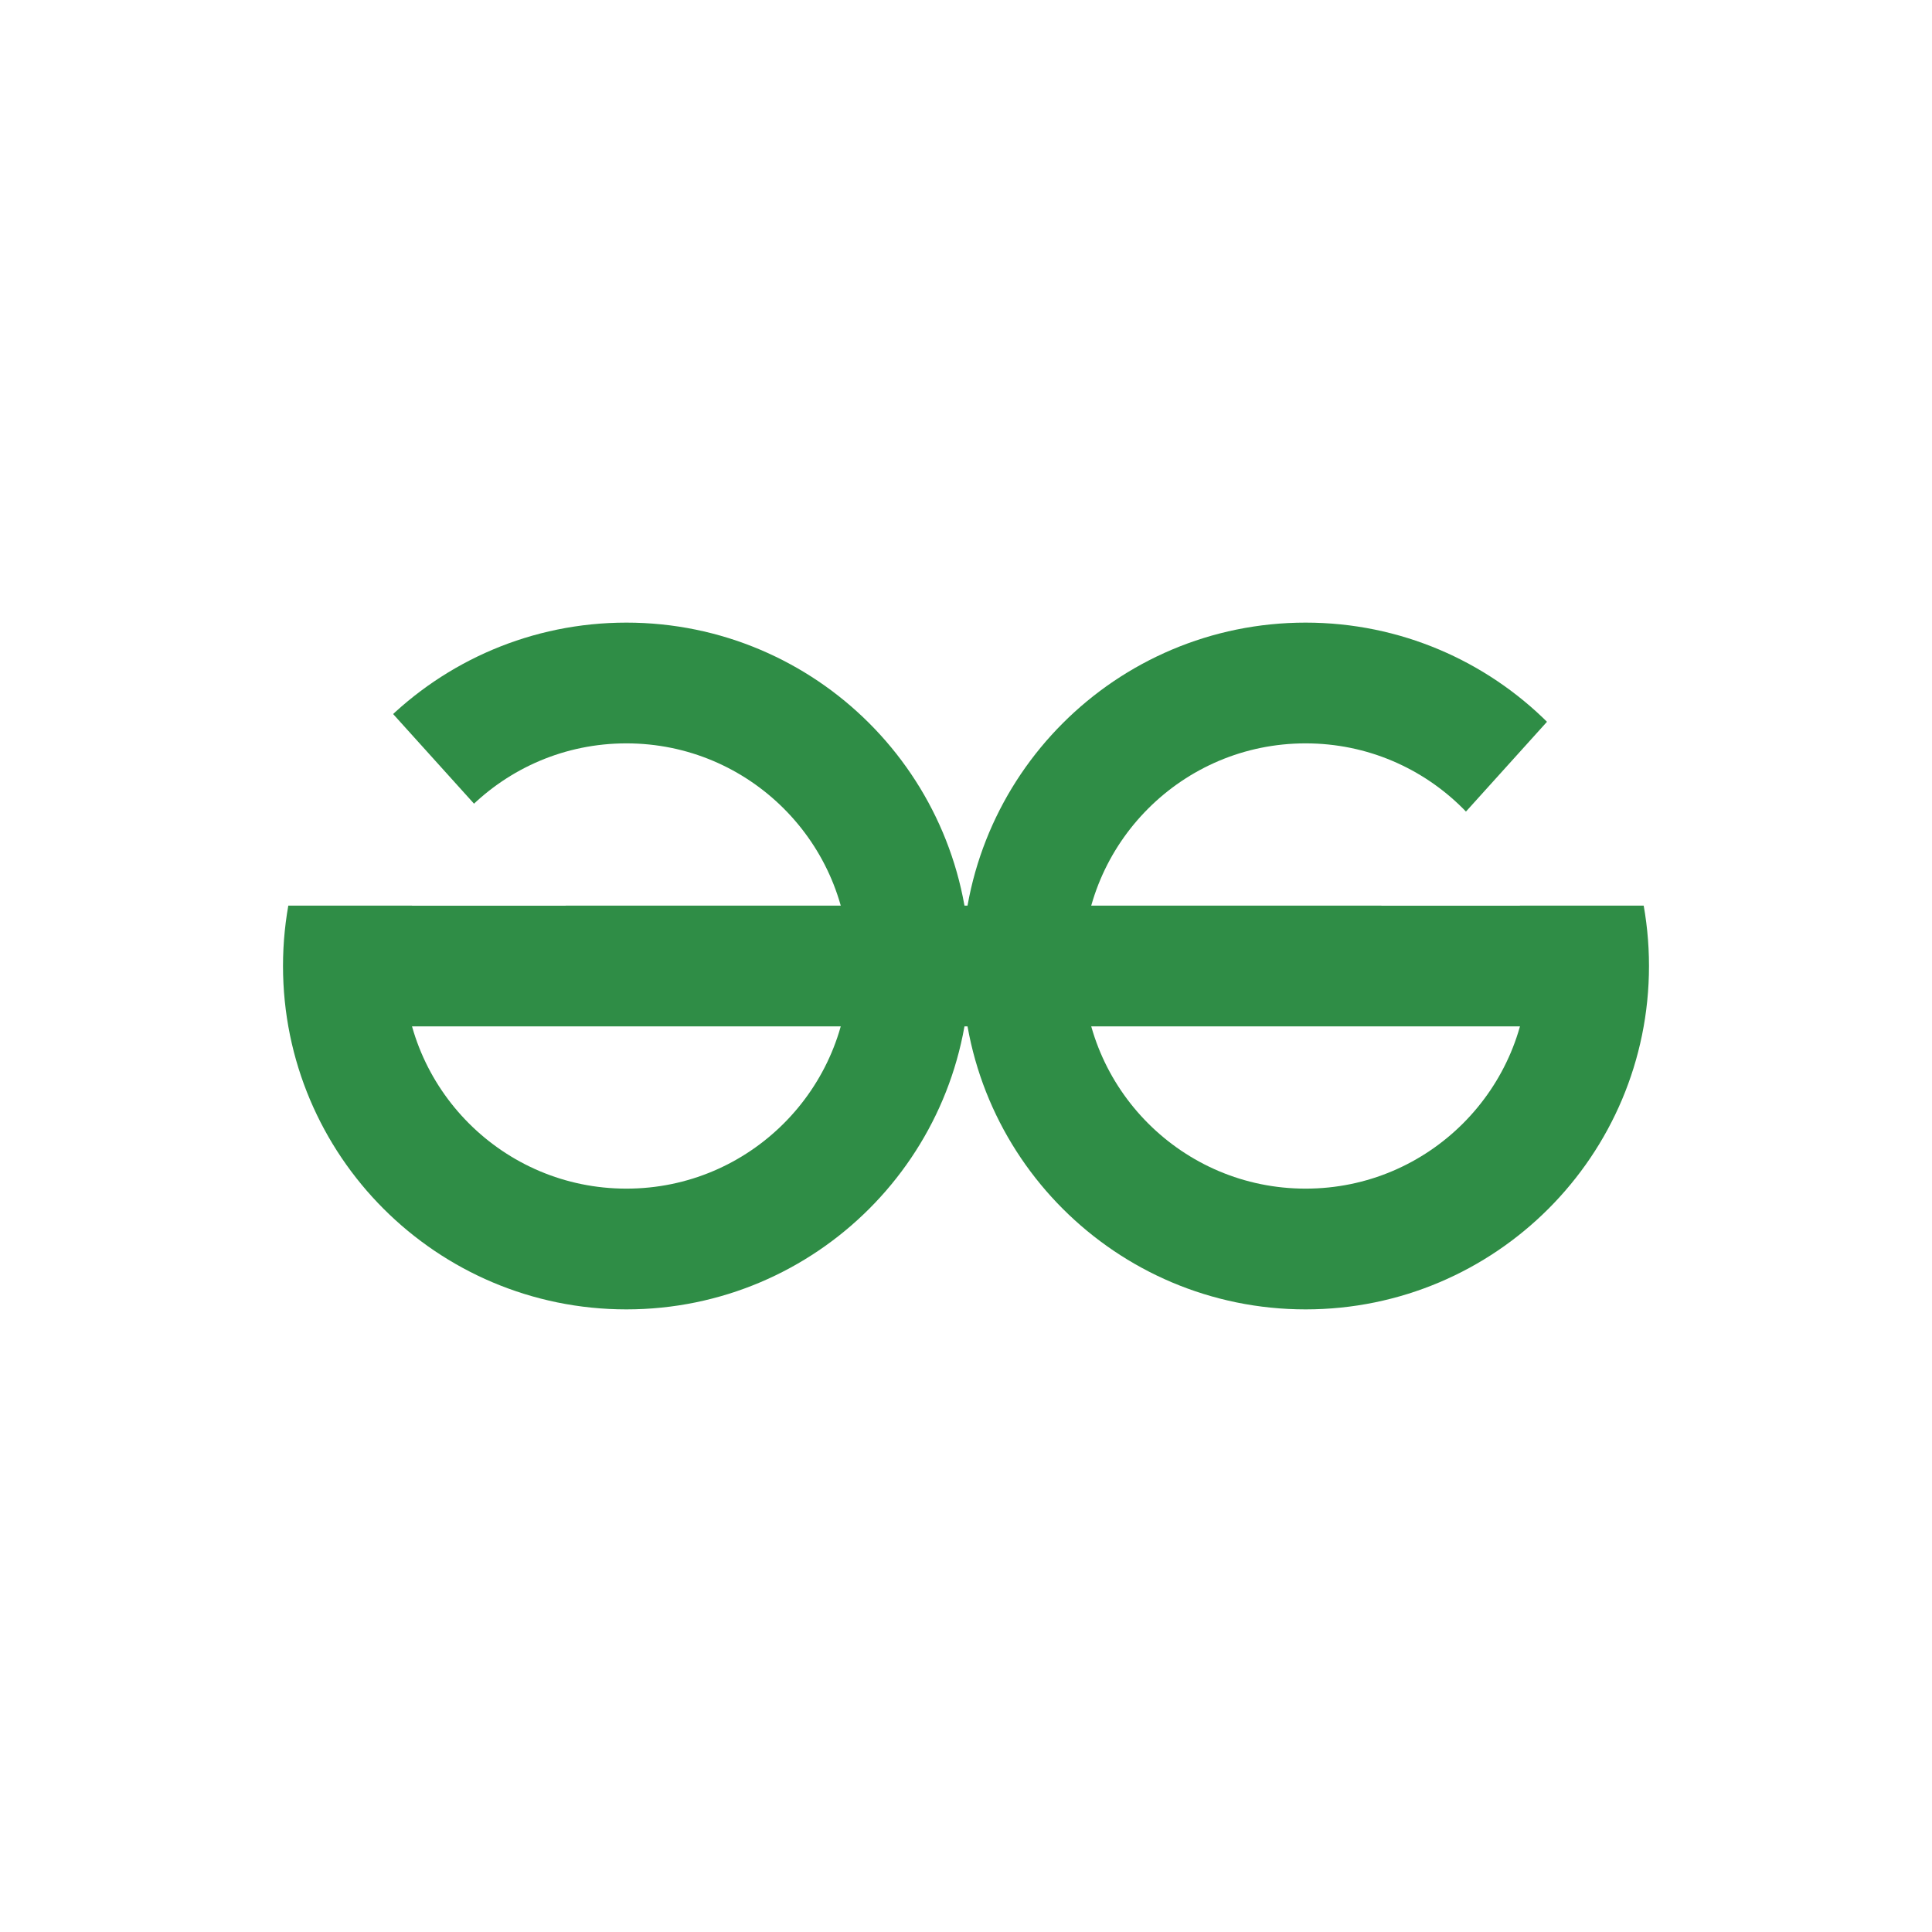
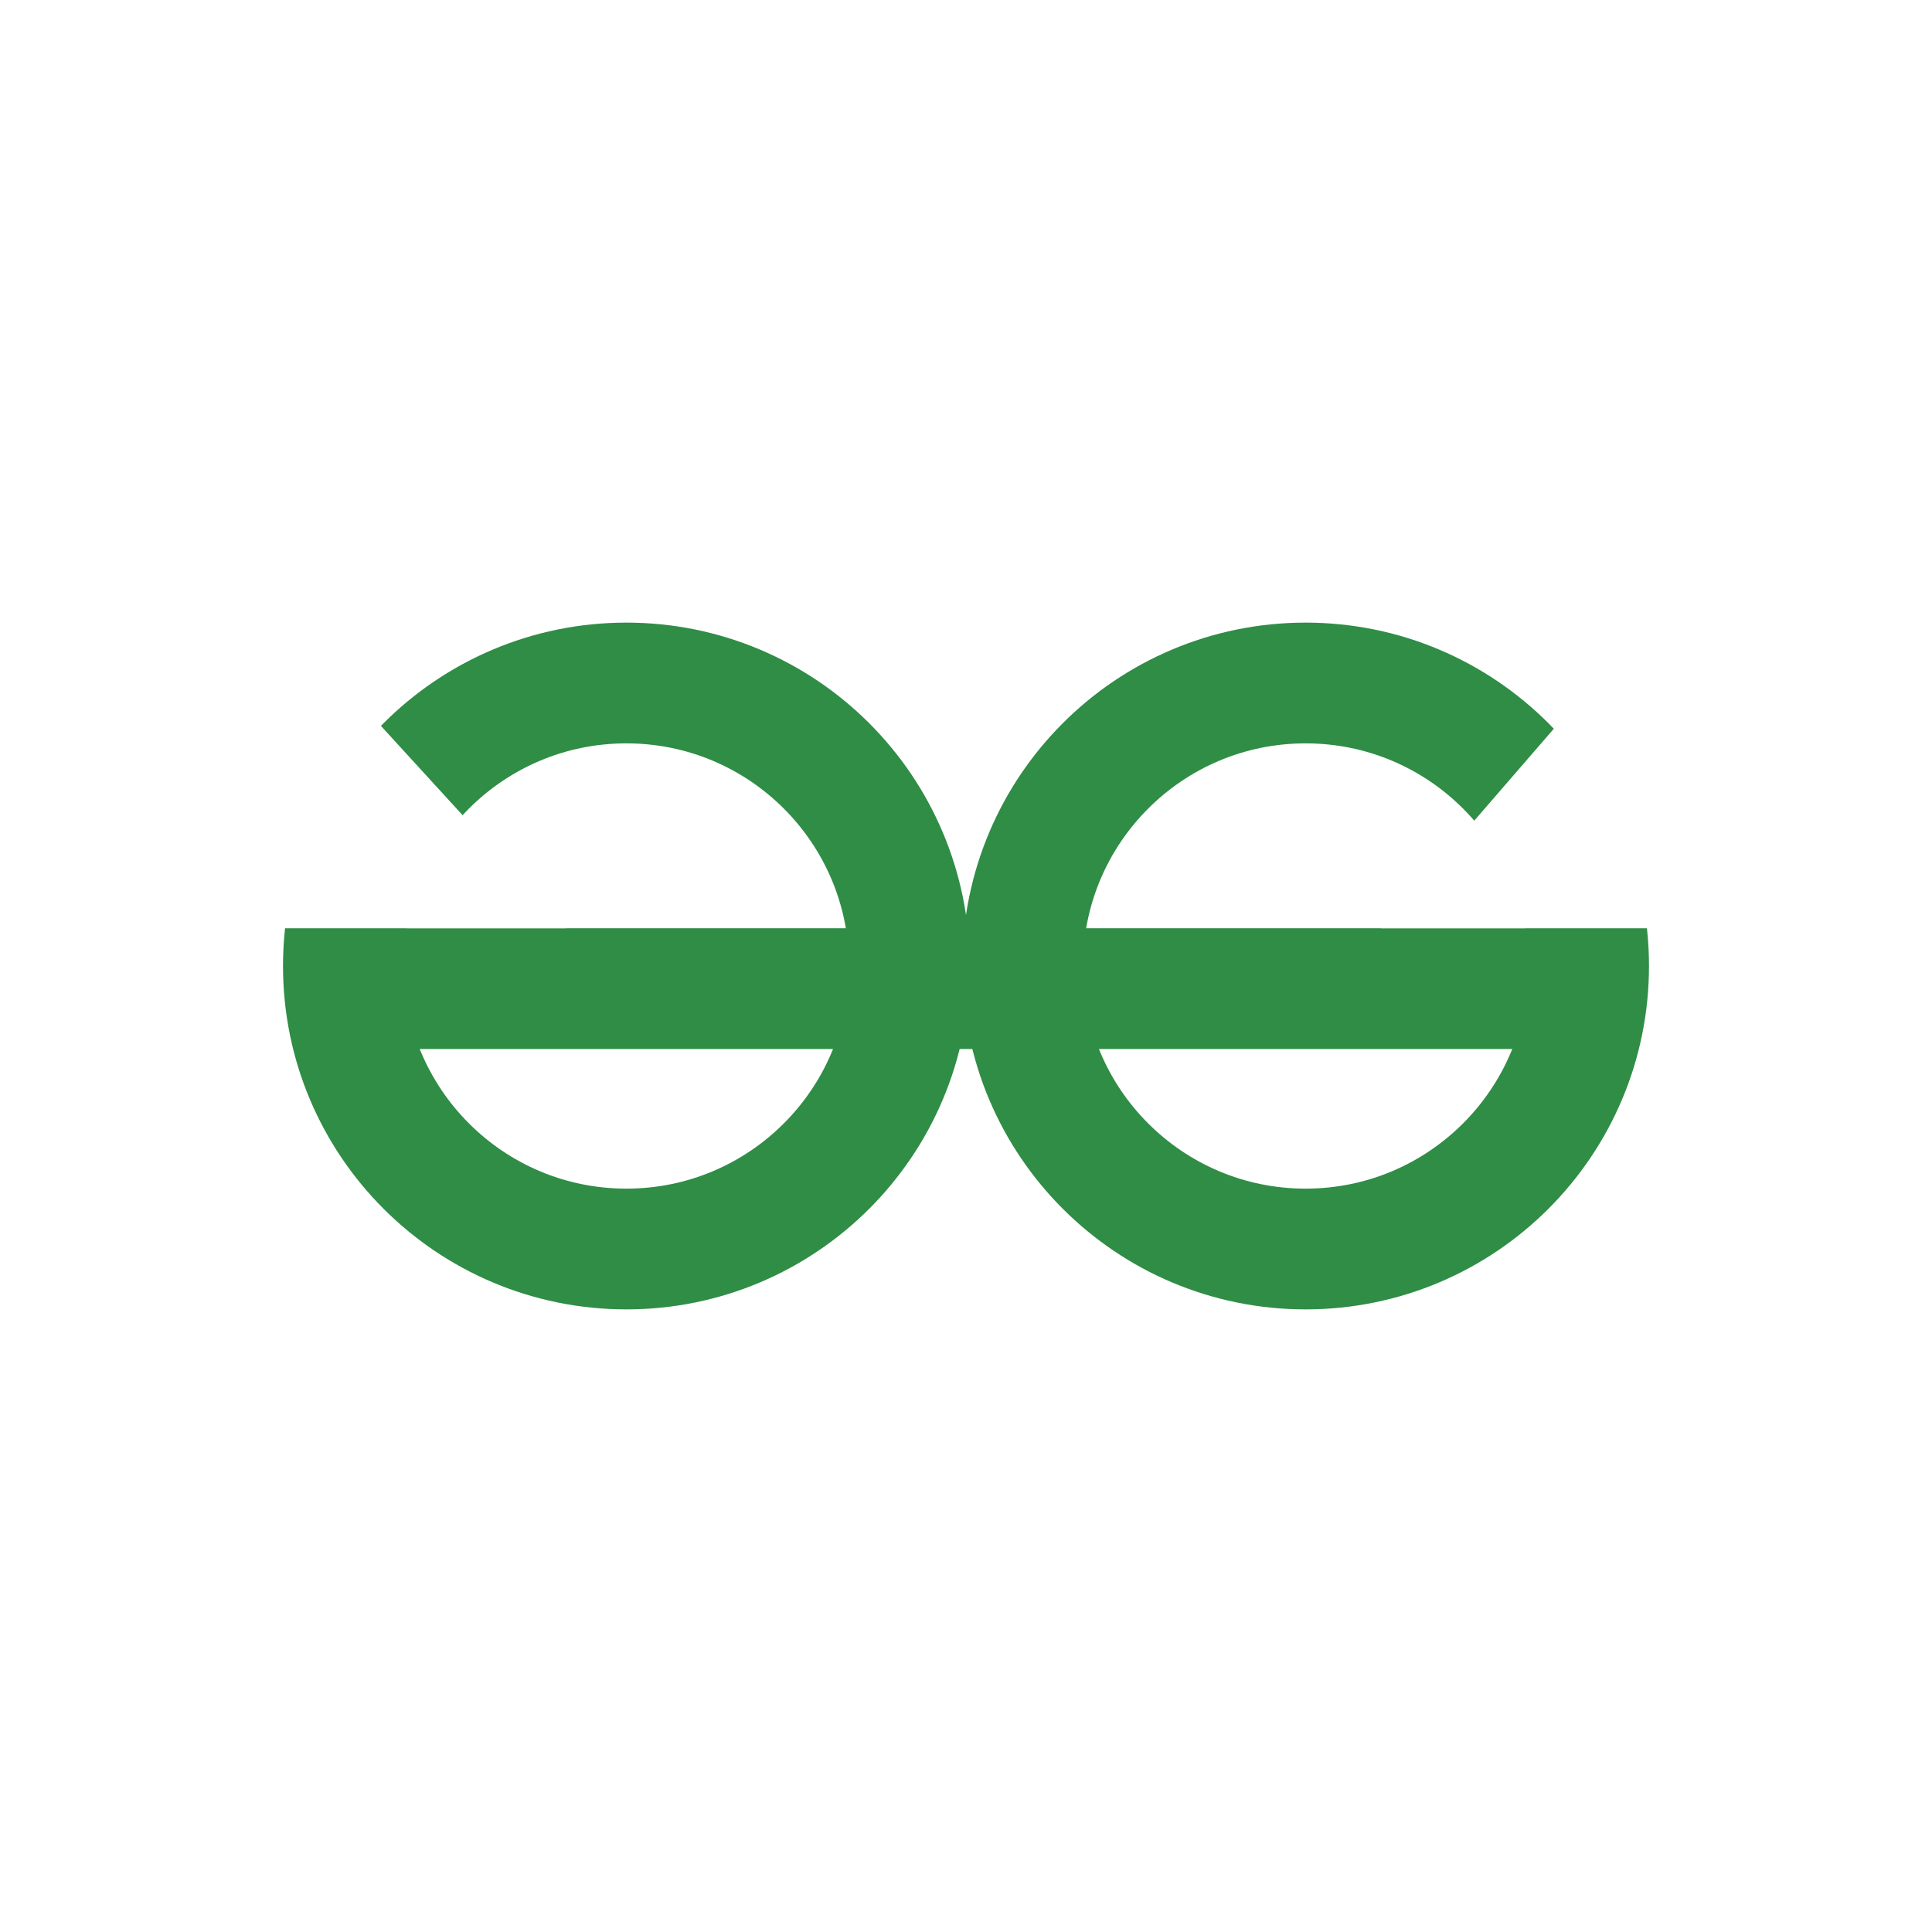
<svg xmlns="http://www.w3.org/2000/svg" aria-label="GeeksForGeeks" role="img" viewBox="0 0 512 512" background="">
  <path d="m0 0H512V512H0" fill="#fff" />
  <circle r="75" cx="166" cy="256" fill="#ffffff00" style="stroke:#2f8d46;stroke-width:32" />
  <circle r="75" cx="346" cy="256" fill="#ffffff00" style="stroke:#2f8d46;stroke-width:32" />
-   <line x1="77" y1="256" x2="435" y2="256" style="stroke:#2f8d46;stroke-width:32" />
-   <polygon points="76,158 76,240 150,240" fill="#fff" />
-   <polygon points="440,158 366,240 440,240" fill="#fff" />
+   <line x1="78" y1="262" x2="434" y2="262" style="stroke:#2f8d46;stroke-width:32" />
+   <polygon points="75,164 75,246 150,246" fill="#fff" />
+   <polygon points="437,164 366,246 437,246" fill="#fff" />
</svg>
